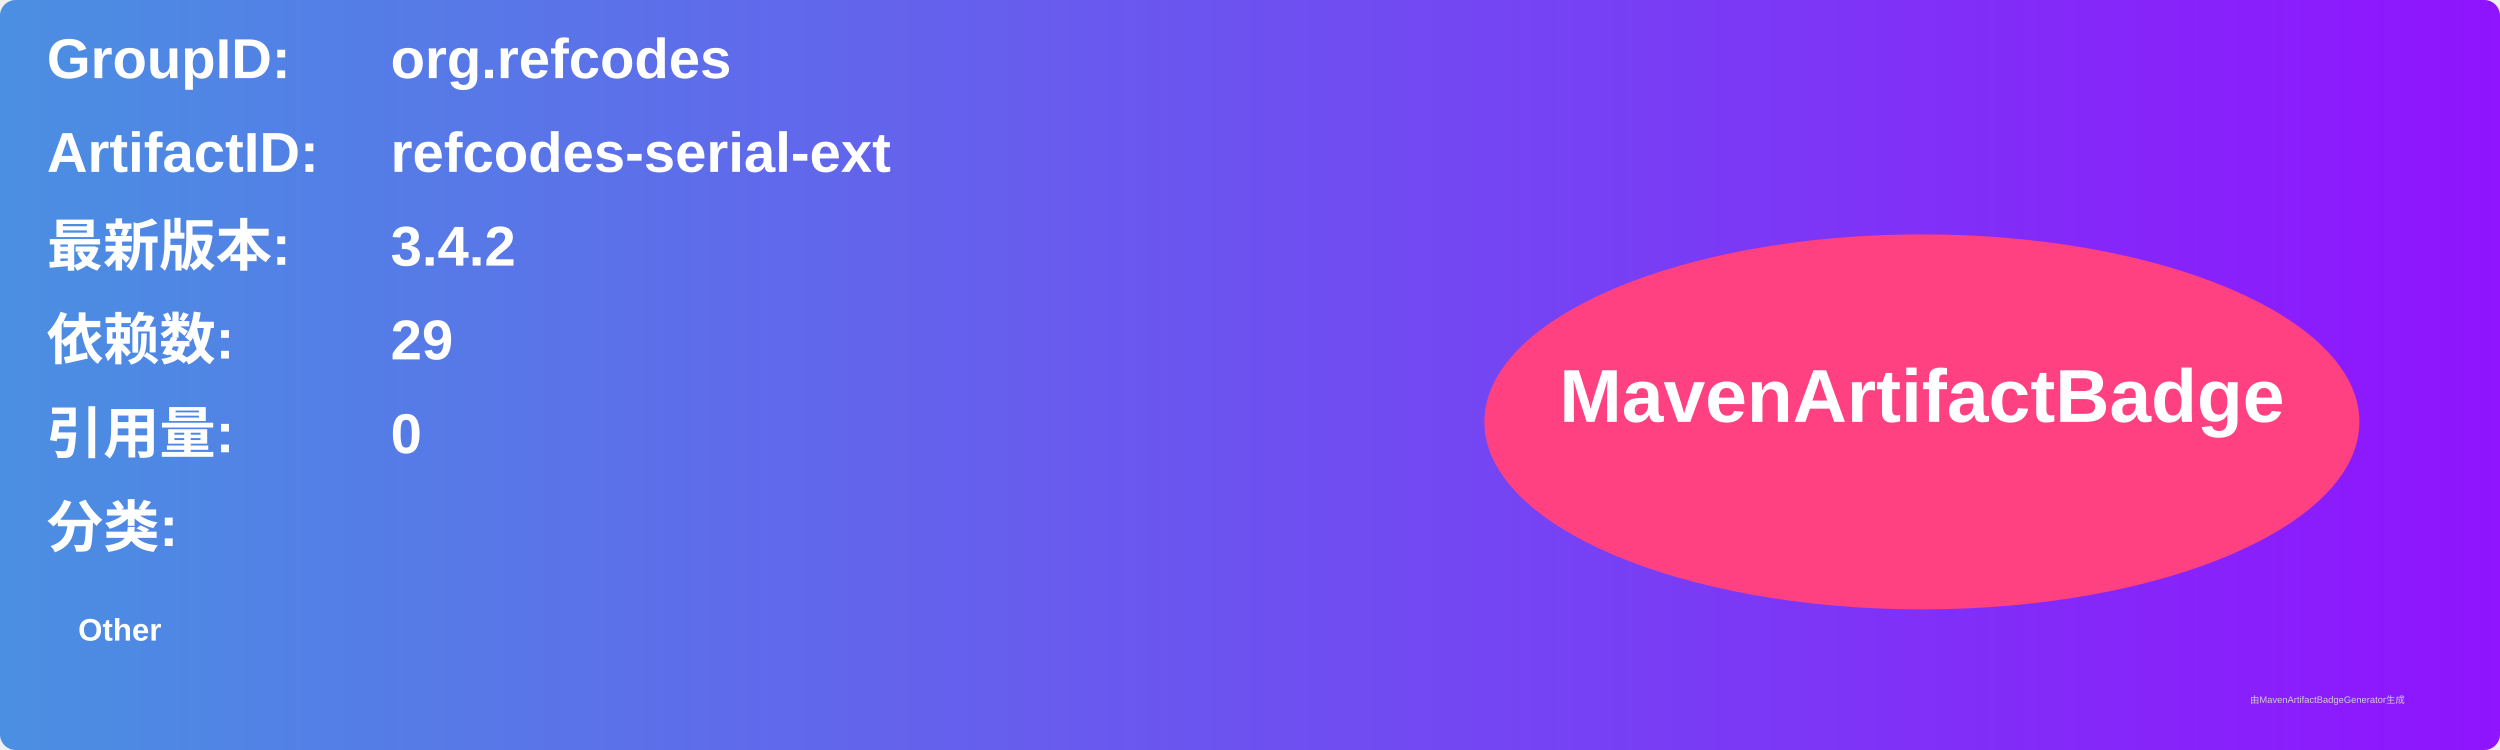
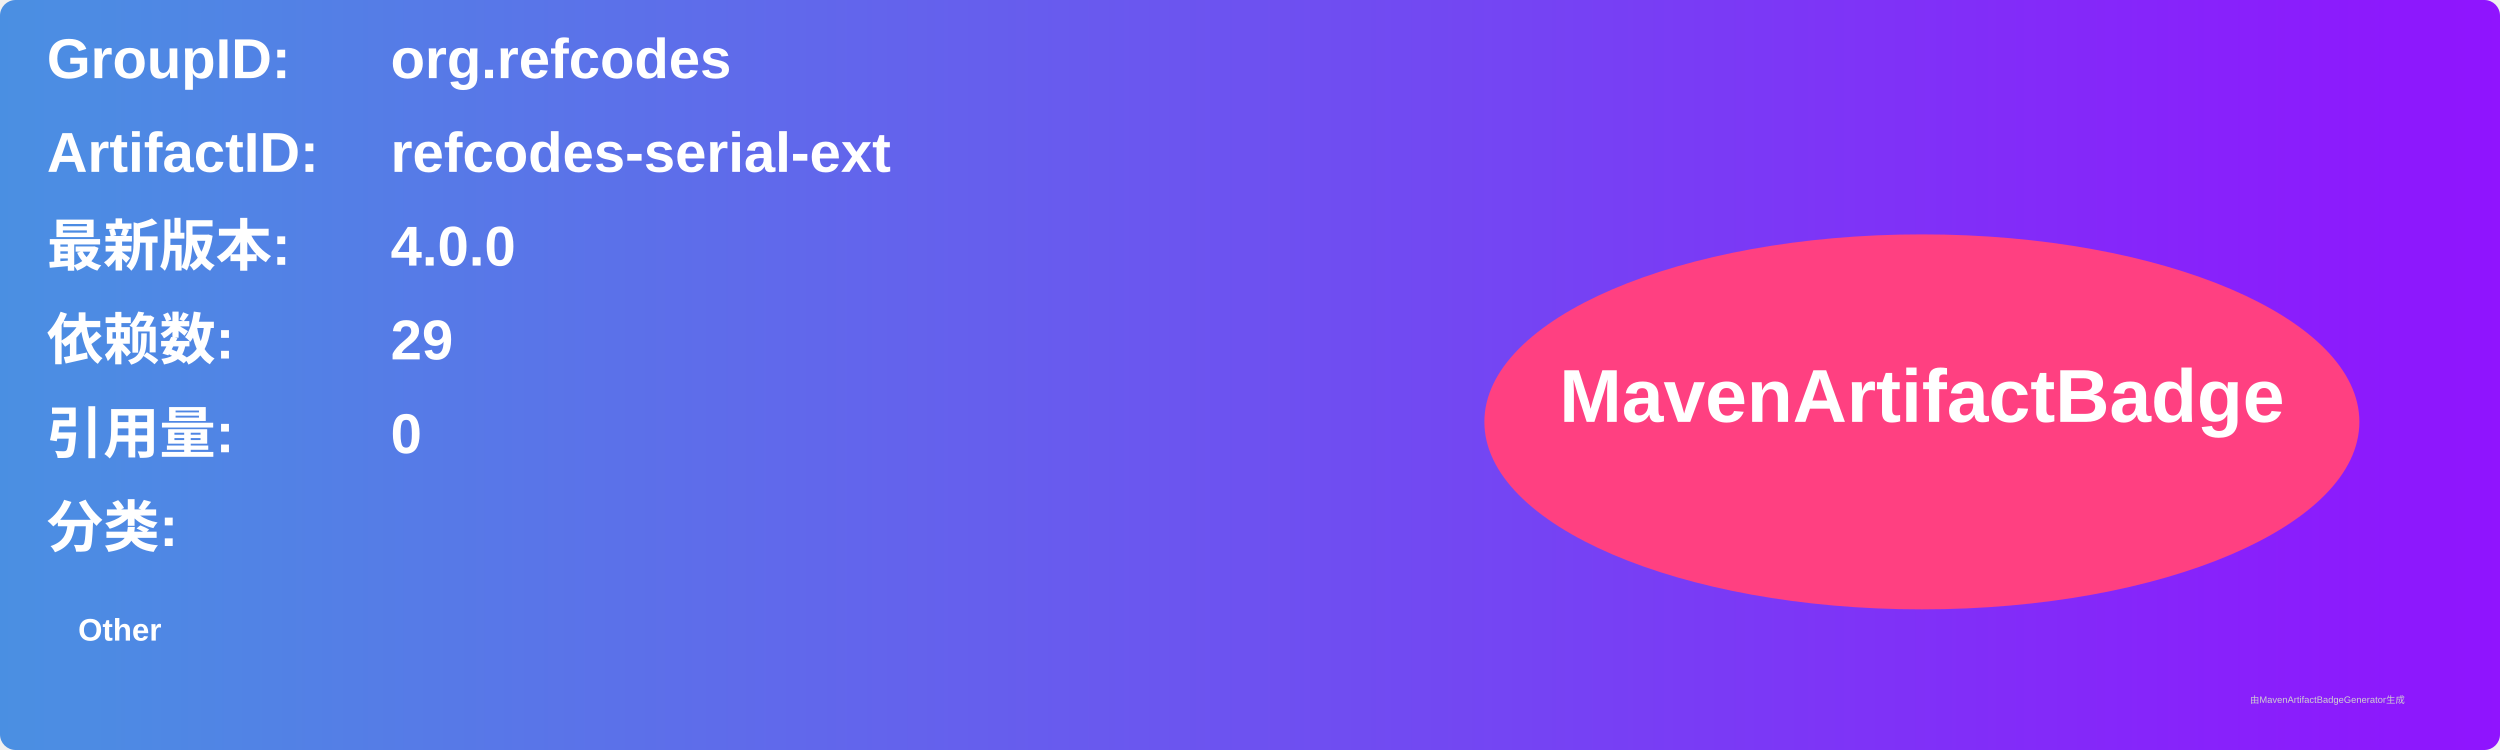
<svg xmlns="http://www.w3.org/2000/svg" width="800" height="240" viewBox="0 0 800 240">
  <linearGradient id="grad" x1="0%" y1="0%" x2="100%" y2="0%">
    <stop offset="0%" stop-color="#4a90e2" />
    <stop offset="100%" stop-color="#9013fe" />
  </linearGradient>
  <rect width="100%" height="100%" rx="5" ry="5" fill="url(#grad)" />
  <g transform="translate(15, 15)">
    <text x="0" y="10" font-family="Arial" font-size="18" fill="white" font-weight="bold" width="260">GroupID:</text>
    <text x="110" y="10" font-family="Arial" font-size="18" fill="white" font-weight="bold" width="460">org.refcodes</text>
    <text x="0" y="40" font-family="Arial" font-size="18" fill="white" font-weight="bold" width="260">ArtifactID:</text>
    <text x="110" y="40" font-family="Arial" font-size="18" fill="white" font-weight="bold" width="460">refcodes-serial-ext</text>
    <text x="0" y="70" font-family="Arial" font-size="18" fill="white" font-weight="bold">最新版本:</text>
    <text x="110" y="70" font-family="Arial" font-size="18" fill="white" font-weight="bold">
-       <tspan font-weight="bold">3.4.2</tspan>
+       <tspan font-weight="bold">4.0.0</tspan>
    </text>
    <text x="0" y="100" font-family="Arial" font-size="18" fill="white" font-weight="bold">依赖数: </text>
    <text x="110" y="100" font-family="Arial" font-size="18" fill="white">
      <tspan font-weight="bold">29</tspan>
    </text>
    <text x="0" y="130" font-family="Arial" font-size="18" fill="white" font-weight="bold">引用量: </text>
    <text x="110" y="130" font-family="Arial" font-size="18" fill="white">
      <tspan font-weight="bold">0</tspan>
    </text>
    <text x="0" y="160" font-family="Arial" font-size="18" fill="white" font-weight="bold">分类:</text>
    <text x="10" y="190" font-family="Arial" font-size="10" fill="white">
      <tspan font-weight="bold">Other</tspan>
    </text>
    <ellipse cx="600" cy="120" rx="140" ry="60" fill="#ff4081" />
    <text x="600" y="120" text-anchor="middle" font-family="Arial" font-size="24" fill="white" font-weight="bold">MavenArtifactBadge</text>
  </g>
  <text x="720" y="225" font-family="Arial" font-size="3" fill="#d0d0d0">由MavenArtifactBadgeGenerator生成</text>
</svg>
